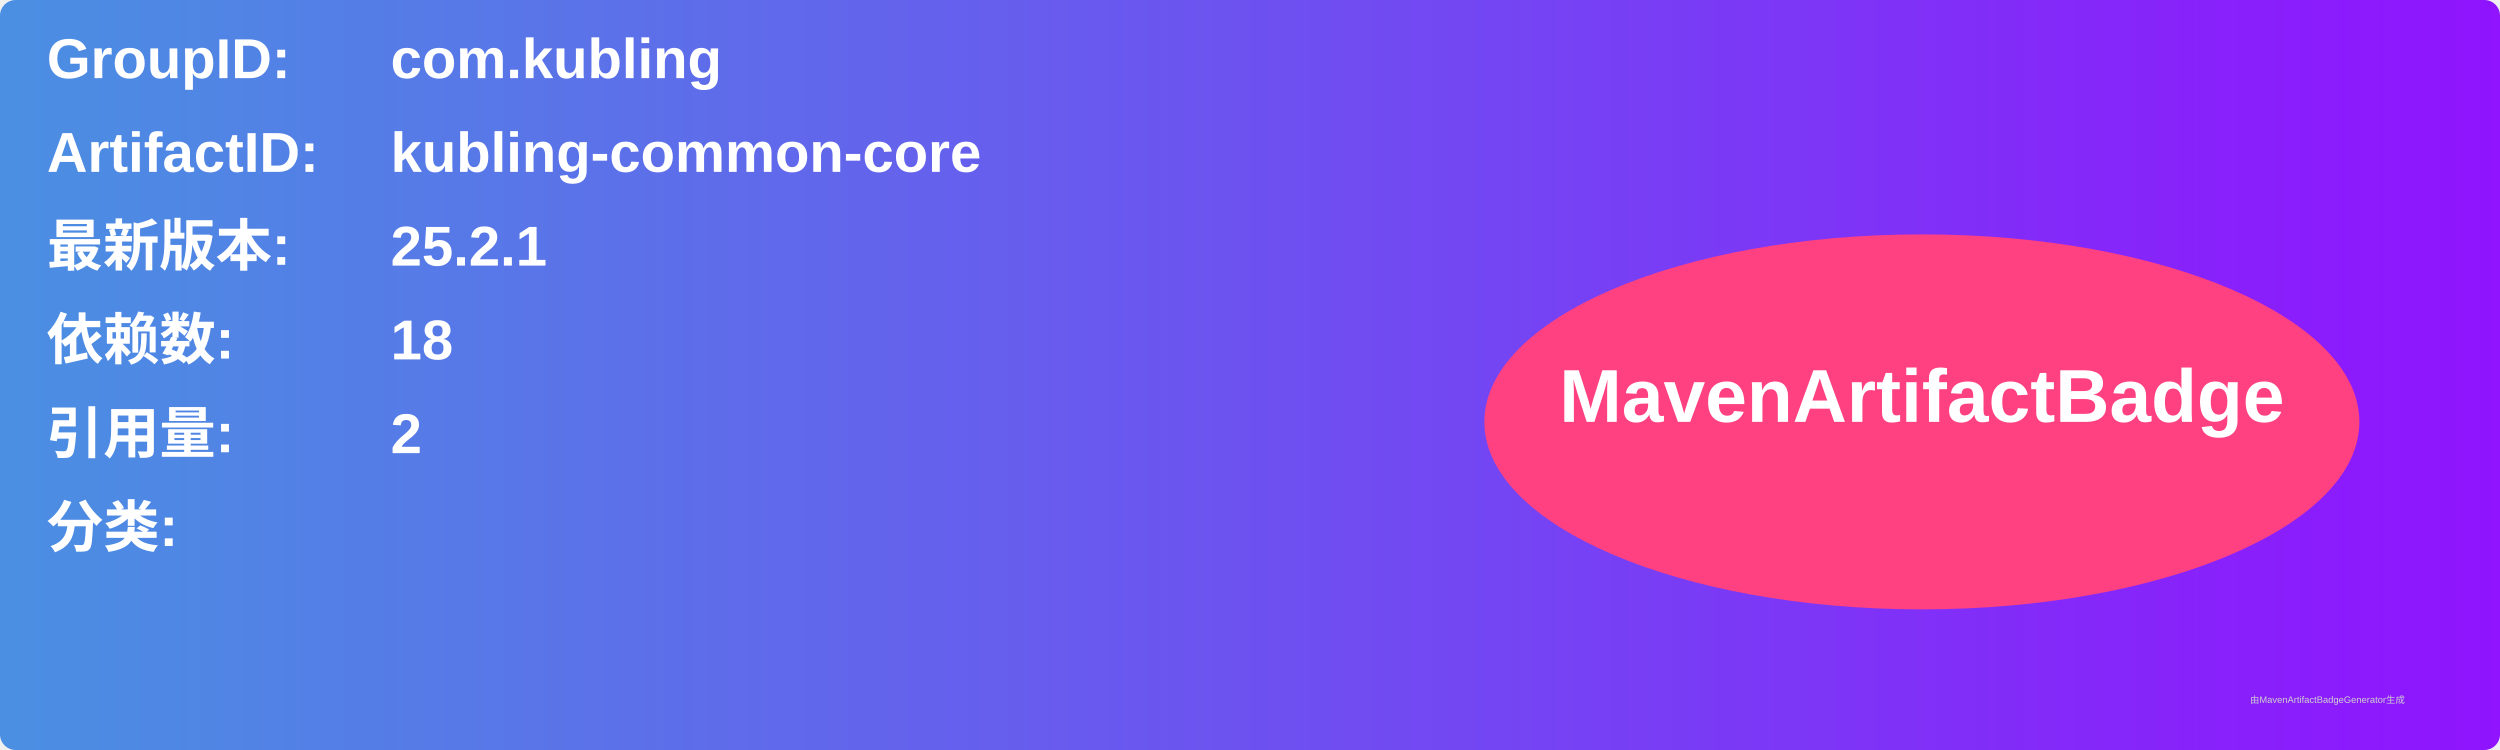
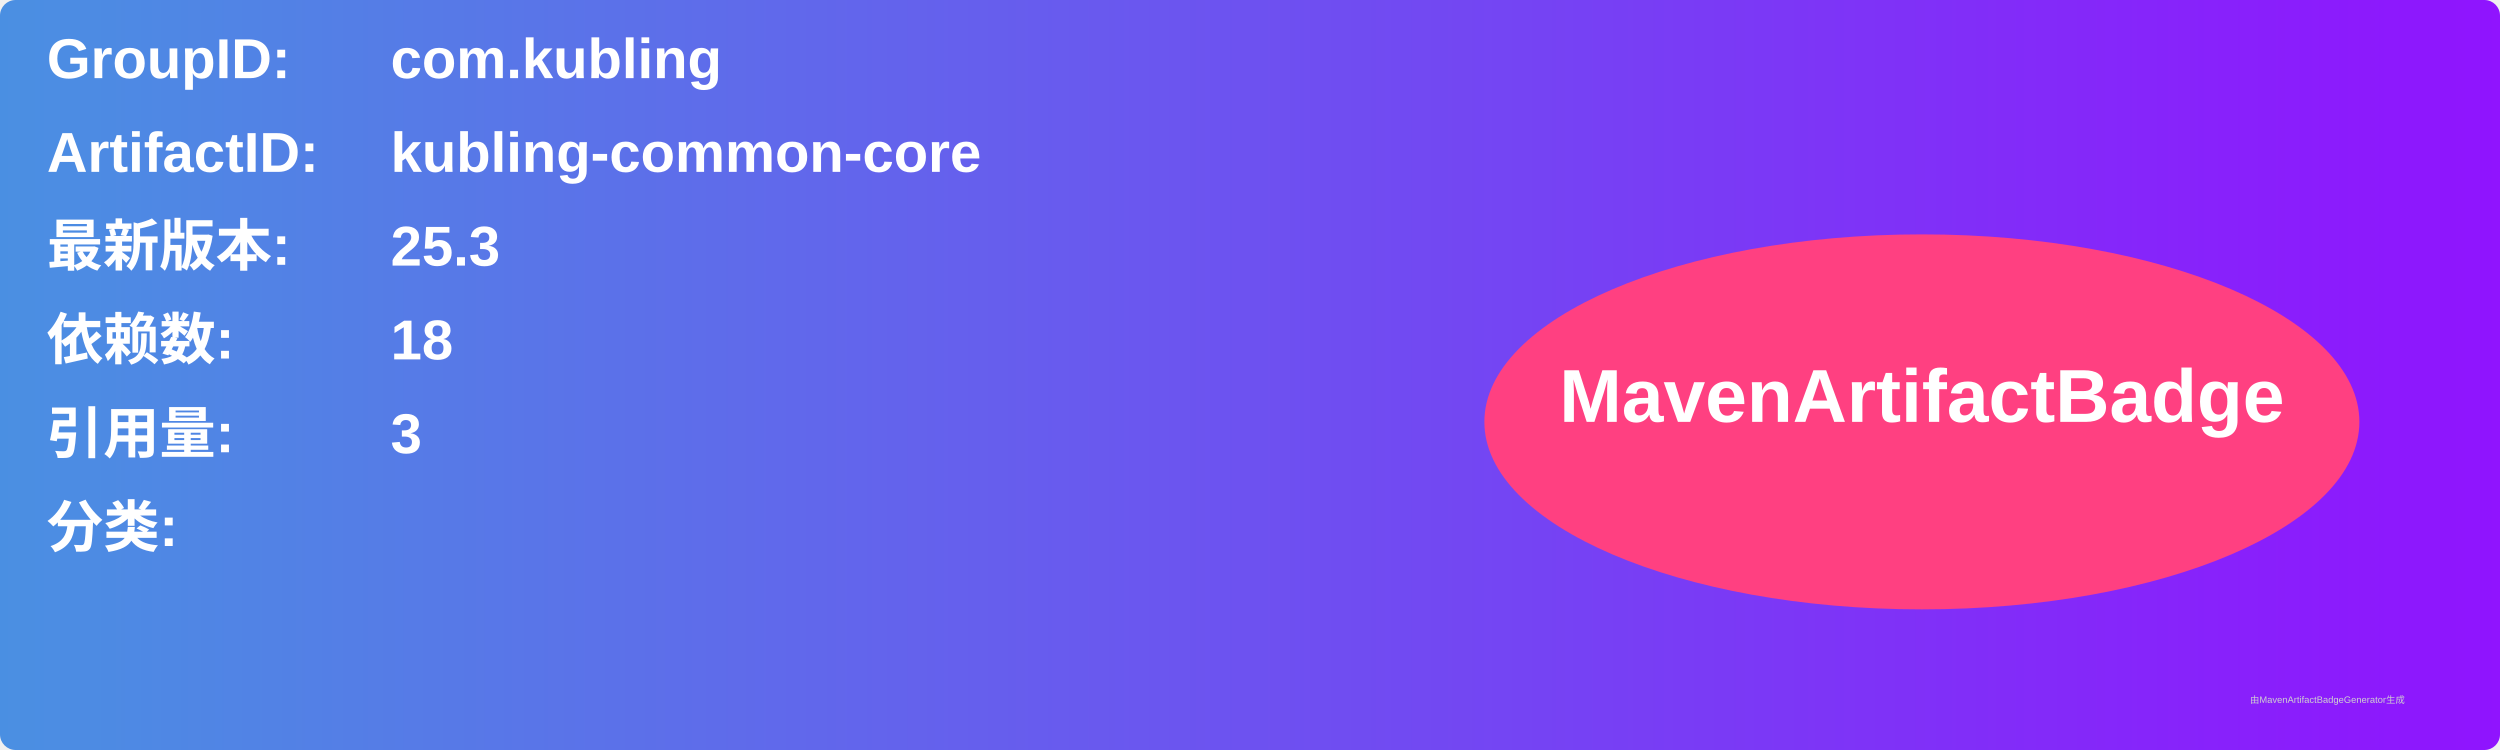
<svg xmlns="http://www.w3.org/2000/svg" width="800" height="240" viewBox="0 0 800 240">
  <linearGradient id="grad" x1="0%" y1="0%" x2="100%" y2="0%">
    <stop offset="0%" stop-color="#4a90e2" />
    <stop offset="100%" stop-color="#9013fe" />
  </linearGradient>
  <rect width="100%" height="100%" rx="5" ry="5" fill="url(#grad)" />
  <g transform="translate(15, 15)">
    <text x="0" y="10" font-family="Arial" font-size="18" fill="white" font-weight="bold" width="260">GroupID:</text>
    <text x="110" y="10" font-family="Arial" font-size="18" fill="white" font-weight="bold" width="460">com.kubling</text>
    <text x="0" y="40" font-family="Arial" font-size="18" fill="white" font-weight="bold" width="260">ArtifactID:</text>
    <text x="110" y="40" font-family="Arial" font-size="18" fill="white" font-weight="bold" width="460">kubling-common-core</text>
    <text x="0" y="70" font-family="Arial" font-size="18" fill="white" font-weight="bold">最新版本:</text>
    <text x="110" y="70" font-family="Arial" font-size="18" fill="white" font-weight="bold">
-       <tspan font-weight="bold">25.2.1</tspan>
+       <tspan font-weight="bold">25.3</tspan>
    </text>
    <text x="0" y="100" font-family="Arial" font-size="18" fill="white" font-weight="bold">依赖数: </text>
    <text x="110" y="100" font-family="Arial" font-size="18" fill="white">
      <tspan font-weight="bold">18</tspan>
    </text>
    <text x="0" y="130" font-family="Arial" font-size="18" fill="white" font-weight="bold">引用量: </text>
    <text x="110" y="130" font-family="Arial" font-size="18" fill="white">
-       <tspan font-weight="bold">2</tspan>
+       <tspan font-weight="bold">3</tspan>
    </text>
    <text x="0" y="160" font-family="Arial" font-size="18" fill="white" font-weight="bold">分类:</text>
    <text x="10" y="190" font-family="Arial" font-size="10" fill="white">
      <tspan font-weight="bold" />
    </text>
    <ellipse cx="600" cy="120" rx="140" ry="60" fill="#ff4081" />
    <text x="600" y="120" text-anchor="middle" font-family="Arial" font-size="24" fill="white" font-weight="bold">MavenArtifactBadge</text>
  </g>
  <text x="720" y="225" font-family="Arial" font-size="3" fill="#d0d0d0">由MavenArtifactBadgeGenerator生成</text>
</svg>
